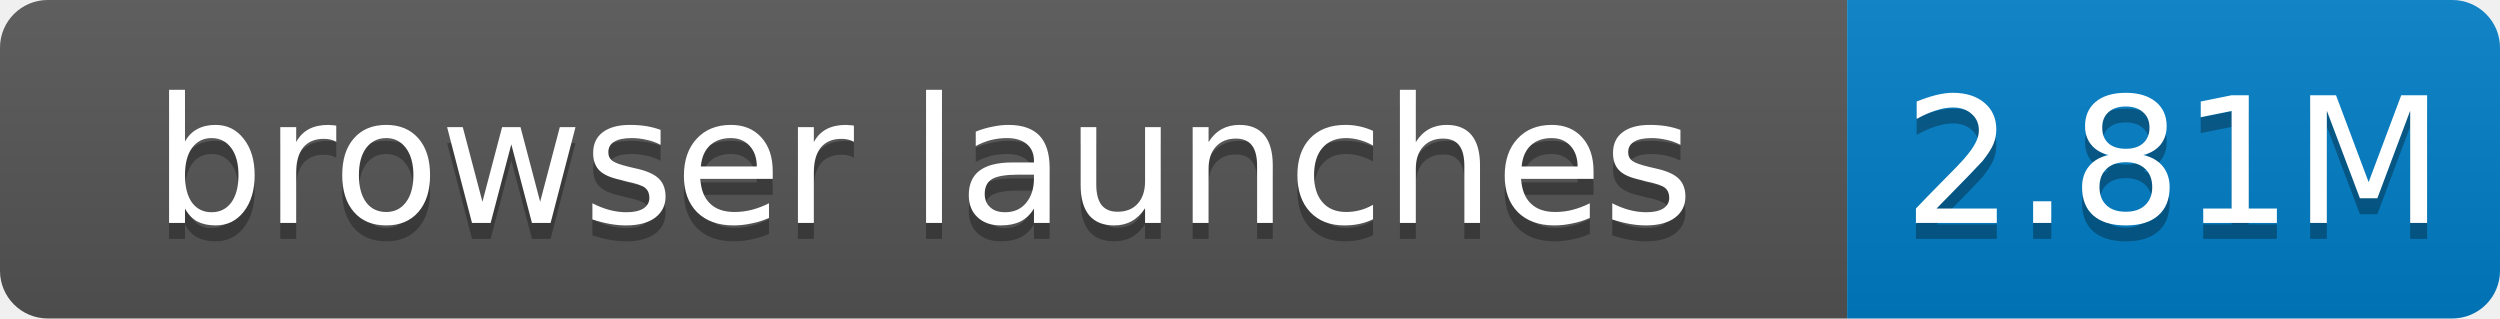
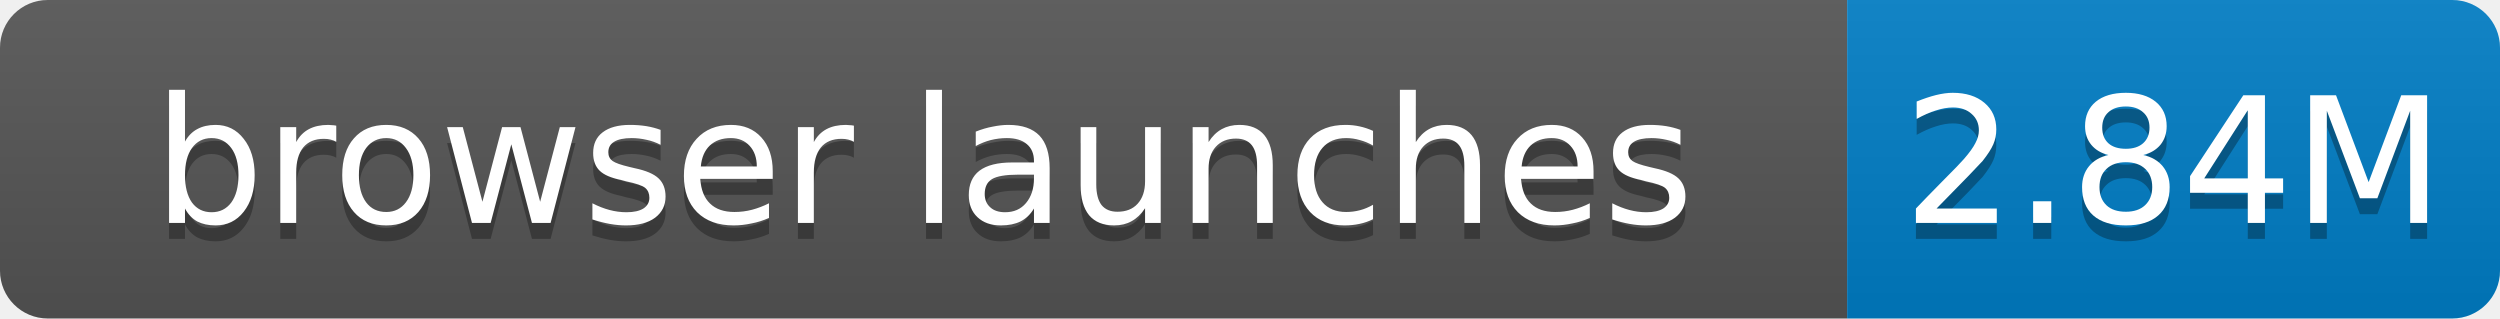
- <svg xmlns="http://www.w3.org/2000/svg" width="157" height="20" role="img" aria-label="browser launches: 2.81M">
+ <svg xmlns="http://www.w3.org/2000/svg" width="157" height="20" role="img" aria-label="browser launches: 2.84M">
  <linearGradient id="s" x2="0" y2="100%">
    <stop offset="0" stop-color="#bbb" stop-opacity=".1" />
    <stop offset="1" stop-opacity=".1" />
  </linearGradient>
  <clipPath id="r">
    <rect width="157" height="20" rx="3" fill="#fff" />
  </clipPath>
  <g clip-path="url(#r)">
    <rect width="116" height="20" fill="#555" />
    <rect x="116" width="41" height="20" fill="#007ec6" />
    <rect width="157" height="20" fill="url(#s)" />
  </g>
  <g fill="#fff" text-anchor="middle" font-family="Verdana,Geneva,DejaVu Sans,sans-serif" font-size="11">
    <text x="58.0" y="15" fill="#010101" fill-opacity=".3">browser launches</text>
    <text x="58.0" y="14">browser launches</text>
-     <text x="136.5" y="15" fill="#010101" fill-opacity=".3">2.81M</text>
-     <text x="136.5" y="14">2.81M</text>
+     <text x="136.5" y="15" fill="#010101" fill-opacity=".3">2.84M</text>
+     <text x="136.5" y="14">2.84M</text>
  </g>
</svg>
